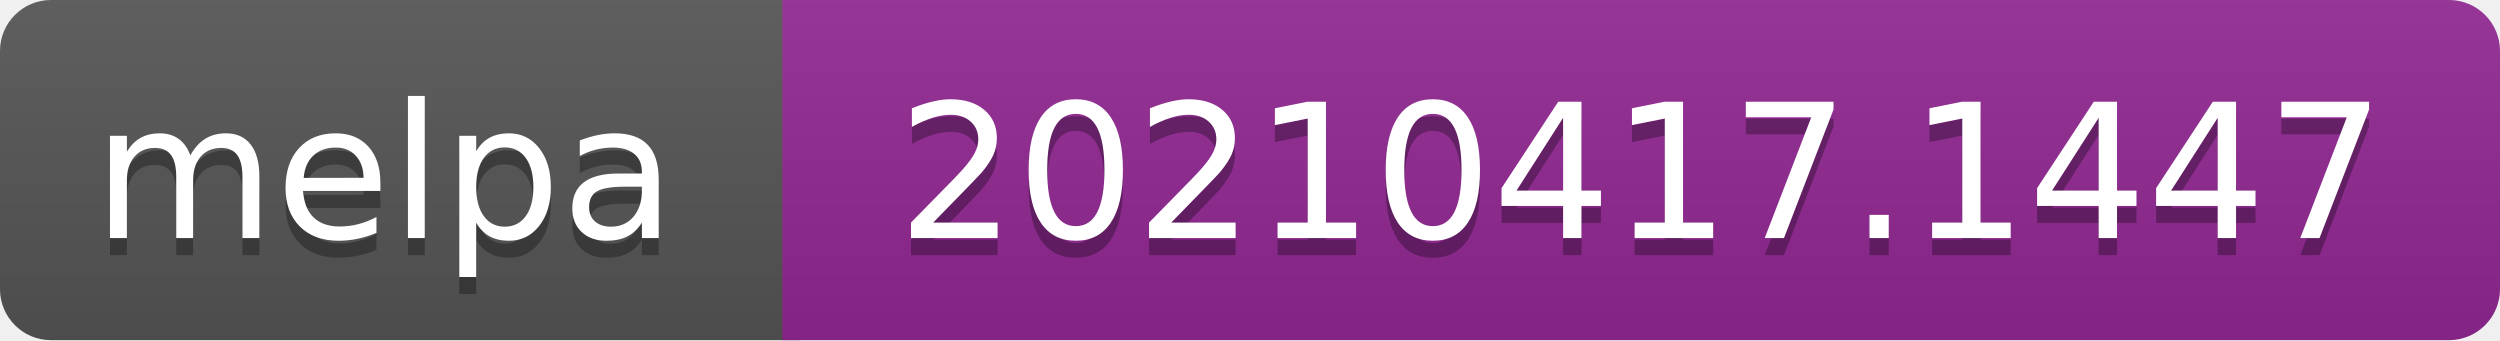
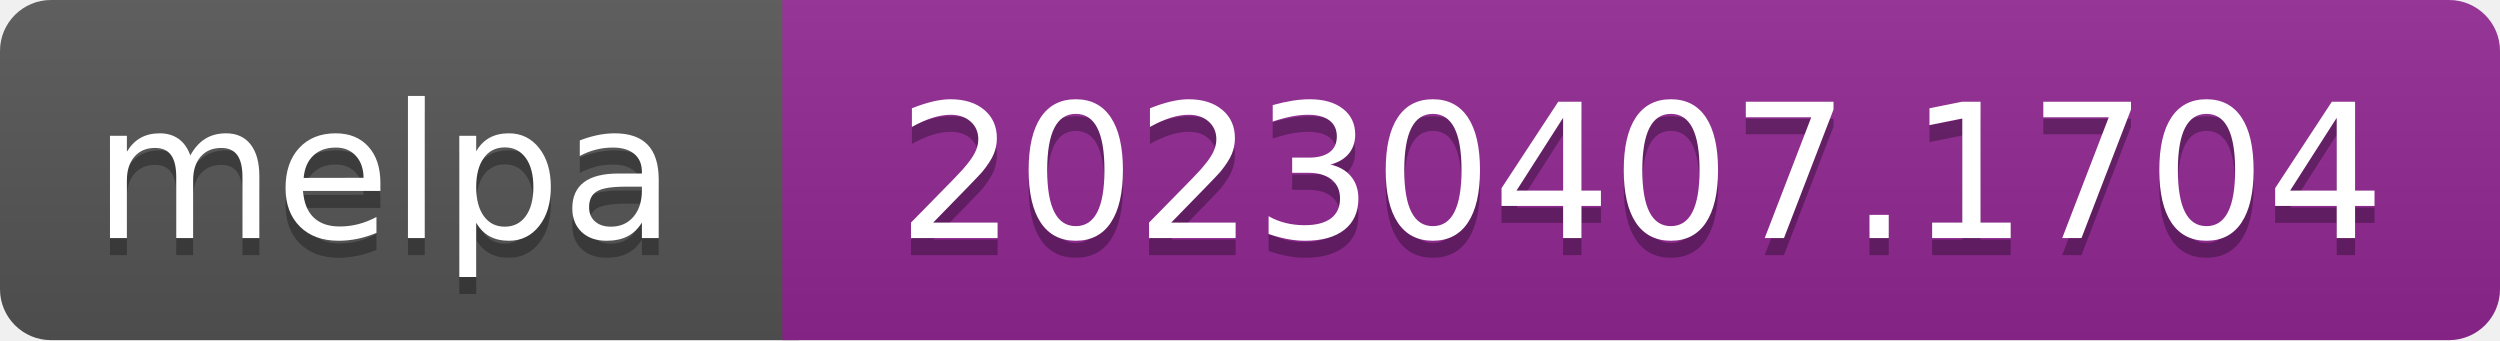
- <svg xmlns="http://www.w3.org/2000/svg" width="147" height="20" role="img" aria-label="melpa: 20210417.1447">
+ <svg xmlns="http://www.w3.org/2000/svg" width="147" height="20" role="img" aria-label="melpa: 20230407.1704">
  <linearGradient id="s" x2="0" y2="100%">
    <stop offset="0" stop-color="#bbb" stop-opacity=".1" />
    <stop offset="1" stop-opacity=".1" />
  </linearGradient>
  <clipPath id="r">
    <rect width="147" height="20" rx="3" fill="#fff" />
  </clipPath>
  <g clip-path="url(#r)">
    <rect width="47" height="20" fill="#555" />
    <rect x="46" width="147" height="20" fill="#922793" />
    <rect width="147" height="20" fill="url(#s)" />
  </g>
  <g fill="#fff" text-anchor="middle" font-family="Verdana,Geneva,DejaVu Sans,sans-serif" font-size="110" text-rendering="geometricPrecision">
    <text aria-hidden="true" x="226" y="150" fill="#010101" fill-opacity=".3" transform="scale(.1)" textLength="343">melpa</text>
    <text x="226" y="140" transform="scale(.1)" fill="#fff" textLength="343">melpa</text>
-     <text aria-hidden="true" x="965" y="150" fill="#010101" fill-opacity=".3" transform="scale(.1)" textLength="875">20210417.1447</text>
-     <text x="965" y="140" transform="scale(.1)" fill="#fff" textLength="875">20210417.1447</text>
+     <text aria-hidden="true" x="965" y="150" fill="#010101" fill-opacity=".3" transform="scale(.1)" textLength="875">20230407.1704</text>
+     <text x="965" y="140" transform="scale(.1)" fill="#fff" textLength="875">20230407.1704</text>
  </g>
</svg>
